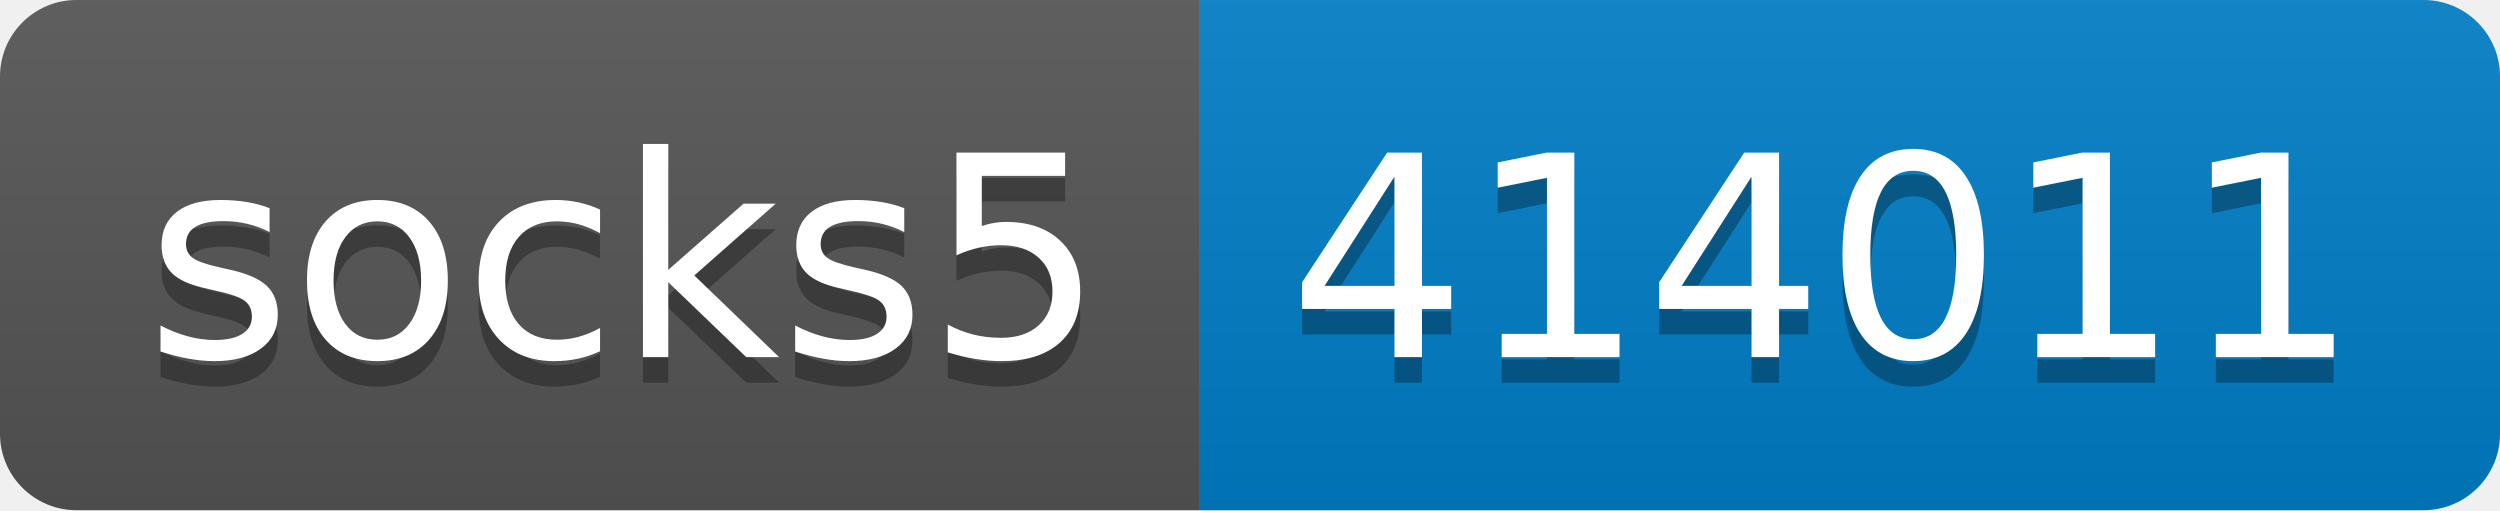
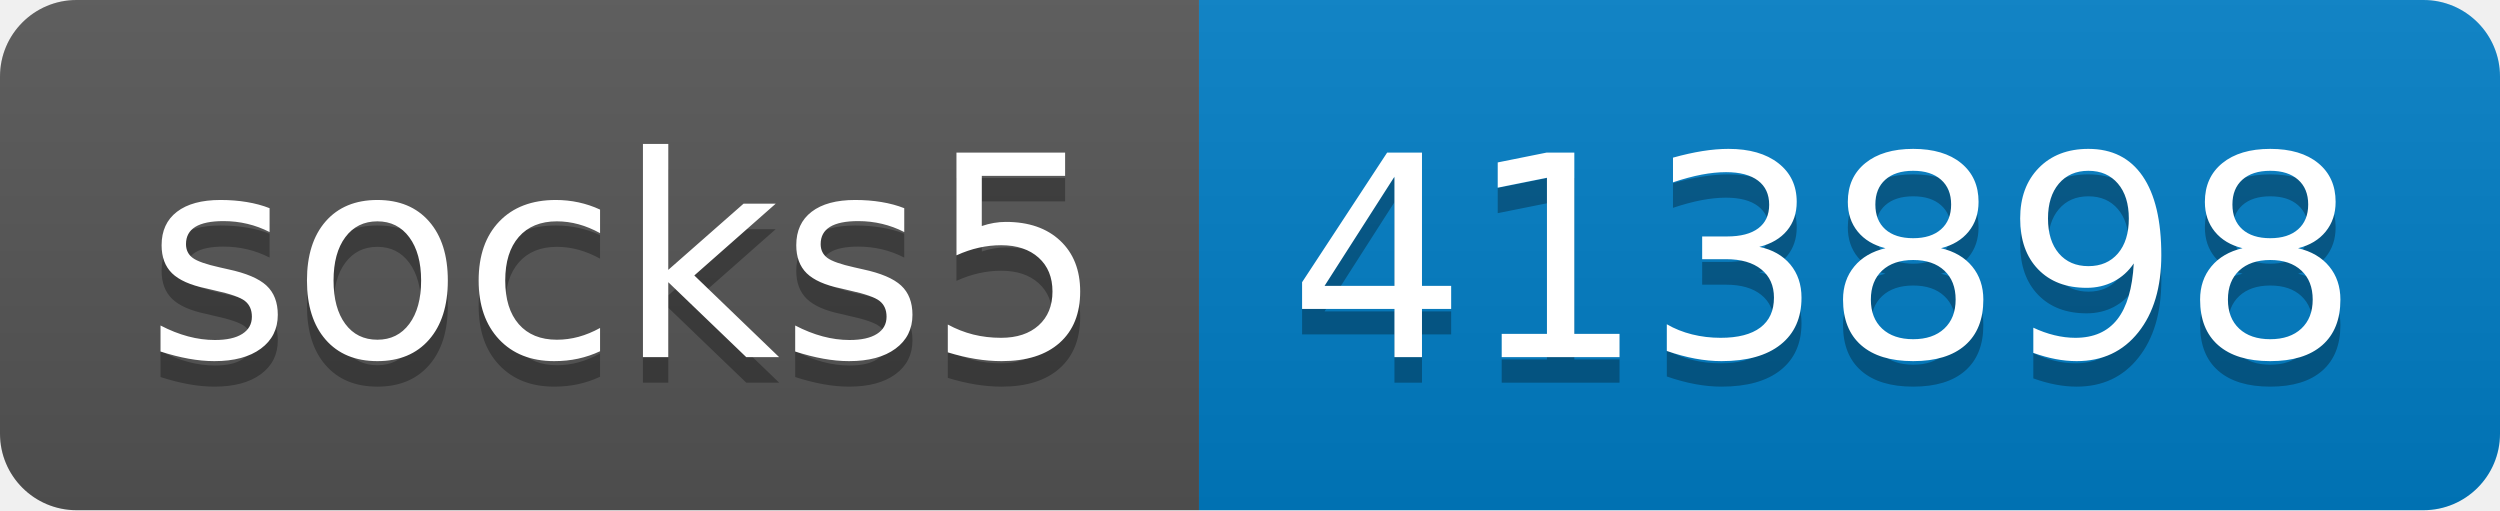
- <svg xmlns="http://www.w3.org/2000/svg" width="98" height="20" role="img" aria-label="socks5: 414011">
+ <svg xmlns="http://www.w3.org/2000/svg" width="98" height="20" role="img" aria-label="socks5: 413898">
  <linearGradient id="s" x2="0" y2="100%">
    <stop offset="0" stop-color="#bbb" stop-opacity=".1" />
    <stop offset="1" stop-opacity=".1" />
  </linearGradient>
  <clipPath id="r">
    <rect width="98" height="20" rx="3" fill="#fff" />
  </clipPath>
  <g clip-path="url(#r)">
    <rect width="47" height="20" fill="#555" />
    <rect x="47" width="51" height="20" fill="#007ec6" />
    <rect width="98" height="20" fill="url(#s)" />
  </g>
  <g fill="#fff" text-anchor="middle" font-family="Verdana,Geneva,DejaVu Sans,sans-serif" text-rendering="geometricPrecision" font-size="110">
    <text aria-hidden="true" x="245" y="150" fill="#010101" fill-opacity=".3" transform="scale(.1)" textLength="370">socks5</text>
    <text x="245" y="140" transform="scale(.1)" fill="#fff" textLength="370">socks5</text>
-     <text aria-hidden="true" x="715" y="150" fill="#010101" fill-opacity=".3" transform="scale(.1)" textLength="410">414011</text>
-     <text x="715" y="140" transform="scale(.1)" fill="#fff" textLength="410">414011</text>
+     <text aria-hidden="true" x="715" y="150" fill="#010101" fill-opacity=".3" transform="scale(.1)" textLength="410">413898</text>
+     <text x="715" y="140" transform="scale(.1)" fill="#fff" textLength="410">413898</text>
  </g>
</svg>
